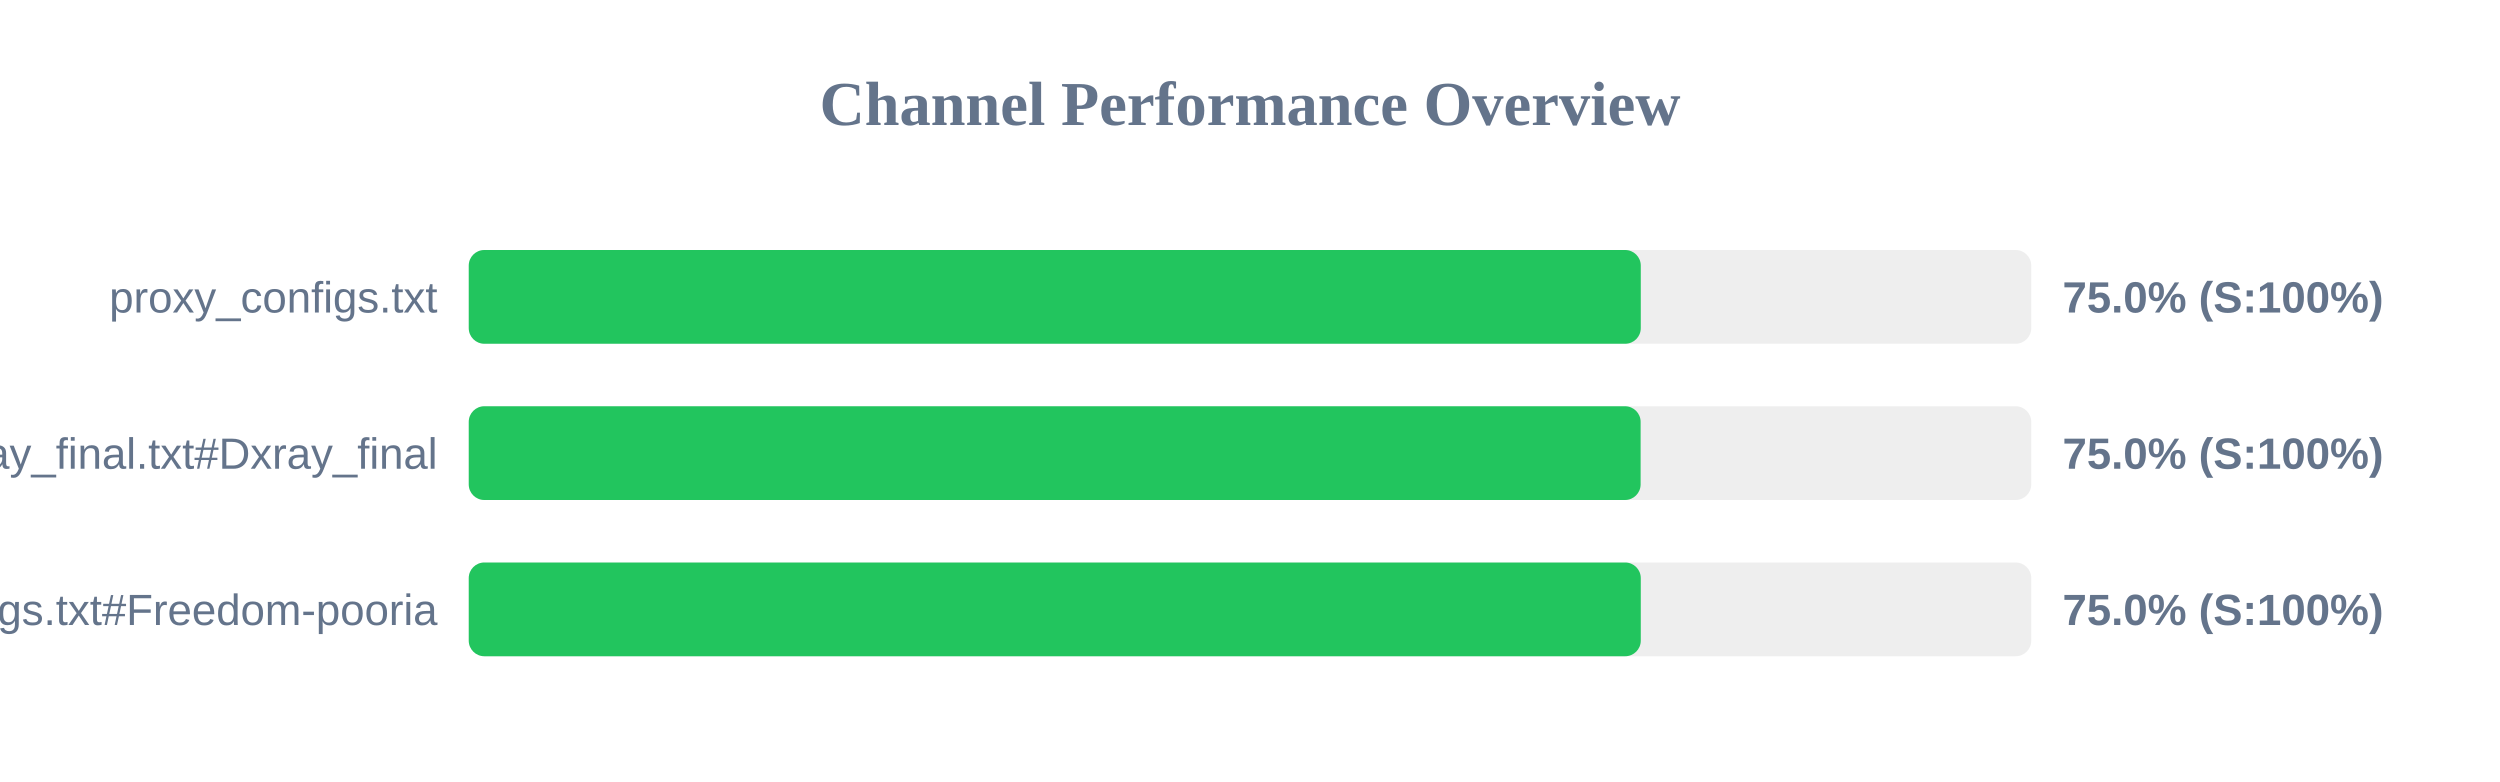
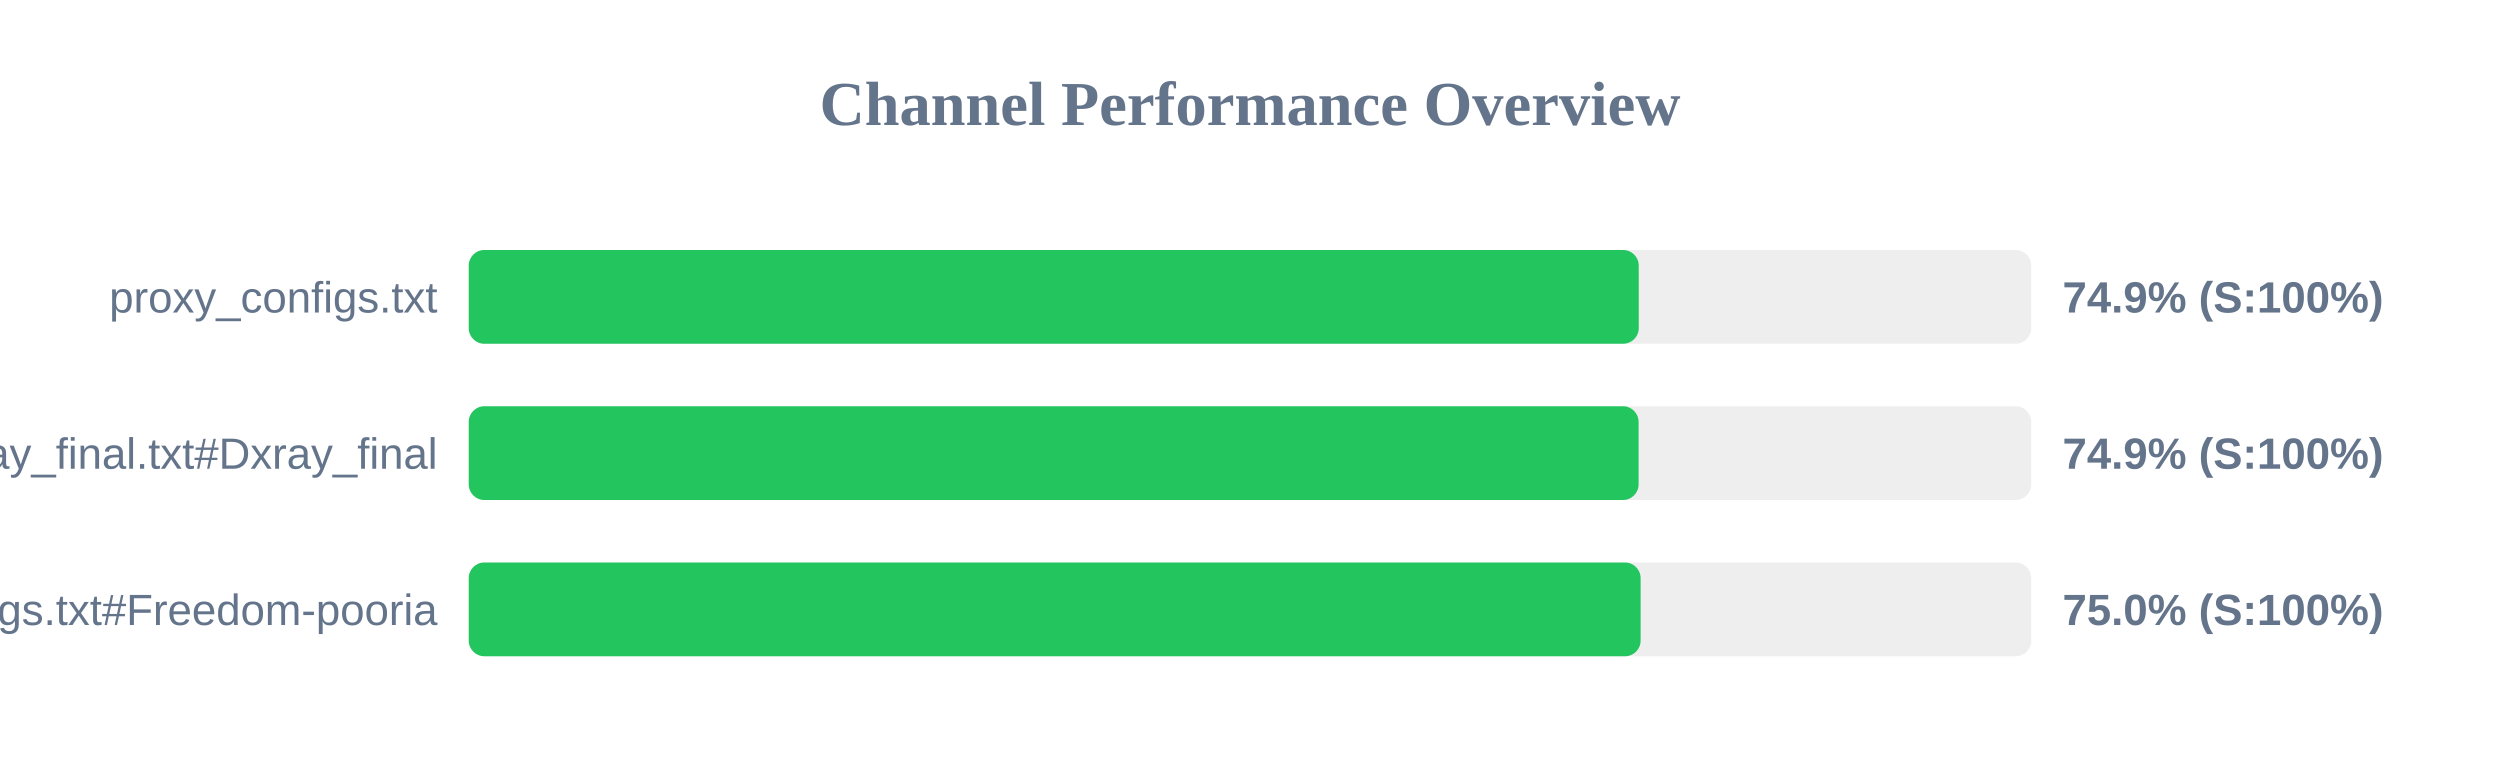
<svg xmlns="http://www.w3.org/2000/svg" width="800" height="250" version="1.1">
  <style>
        .row { font: 14px Arial; fill: #64748b; }
        .score { font: bold 14px Arial; fill: #64748b; }
    </style>
  <text x="400" y="40" text-anchor="middle" font-size="20px" font-weight="bold" fill="#64748b">Channel Performance Overview</text>
  <rect x="150" y="80" width="500" height="30" fill="#eee" rx="5" />
-   <rect x="150" y="80" width="375.05" height="30" fill="#22c55e" rx="5" />
+   <rect x="150" y="80" width="374.4" height="30" fill="#22c55e" rx="5" />
  <text x="140" y="100" text-anchor="end" class="row">proxy_configs.txt</text>
-   <text x="660" y="100" text-anchor="start" class="score">75.0% (S:100%)</text>
+   <text x="660" y="100" text-anchor="start" class="score">74.9% (S:100%)</text>
  <rect x="150" y="130" width="500" height="30" fill="#eee" rx="5" />
-   <rect x="150" y="130" width="375.0" height="30" fill="#22c55e" rx="5" />
+   <rect x="150" y="130" width="374.35" height="30" fill="#22c55e" rx="5" />
  <text x="140" y="150" text-anchor="end" class="row">xray_final.txt#Dxray_final</text>
-   <text x="660" y="150" text-anchor="start" class="score">75.0% (S:100%)</text>
+   <text x="660" y="150" text-anchor="start" class="score">74.9% (S:100%)</text>
  <rect x="150" y="180" width="500" height="30" fill="#eee" rx="5" />
-   <rect x="150" y="180" width="375.05" height="30" fill="#22c55e" rx="5" />
+   <rect x="150" y="180" width="375.0" height="30" fill="#22c55e" rx="5" />
  <text x="140" y="200" text-anchor="end" class="row">v2ray_configs.txt#Freedom-pooria</text>
  <text x="660" y="200" text-anchor="start" class="score">75.0% (S:100%)</text>
</svg>
